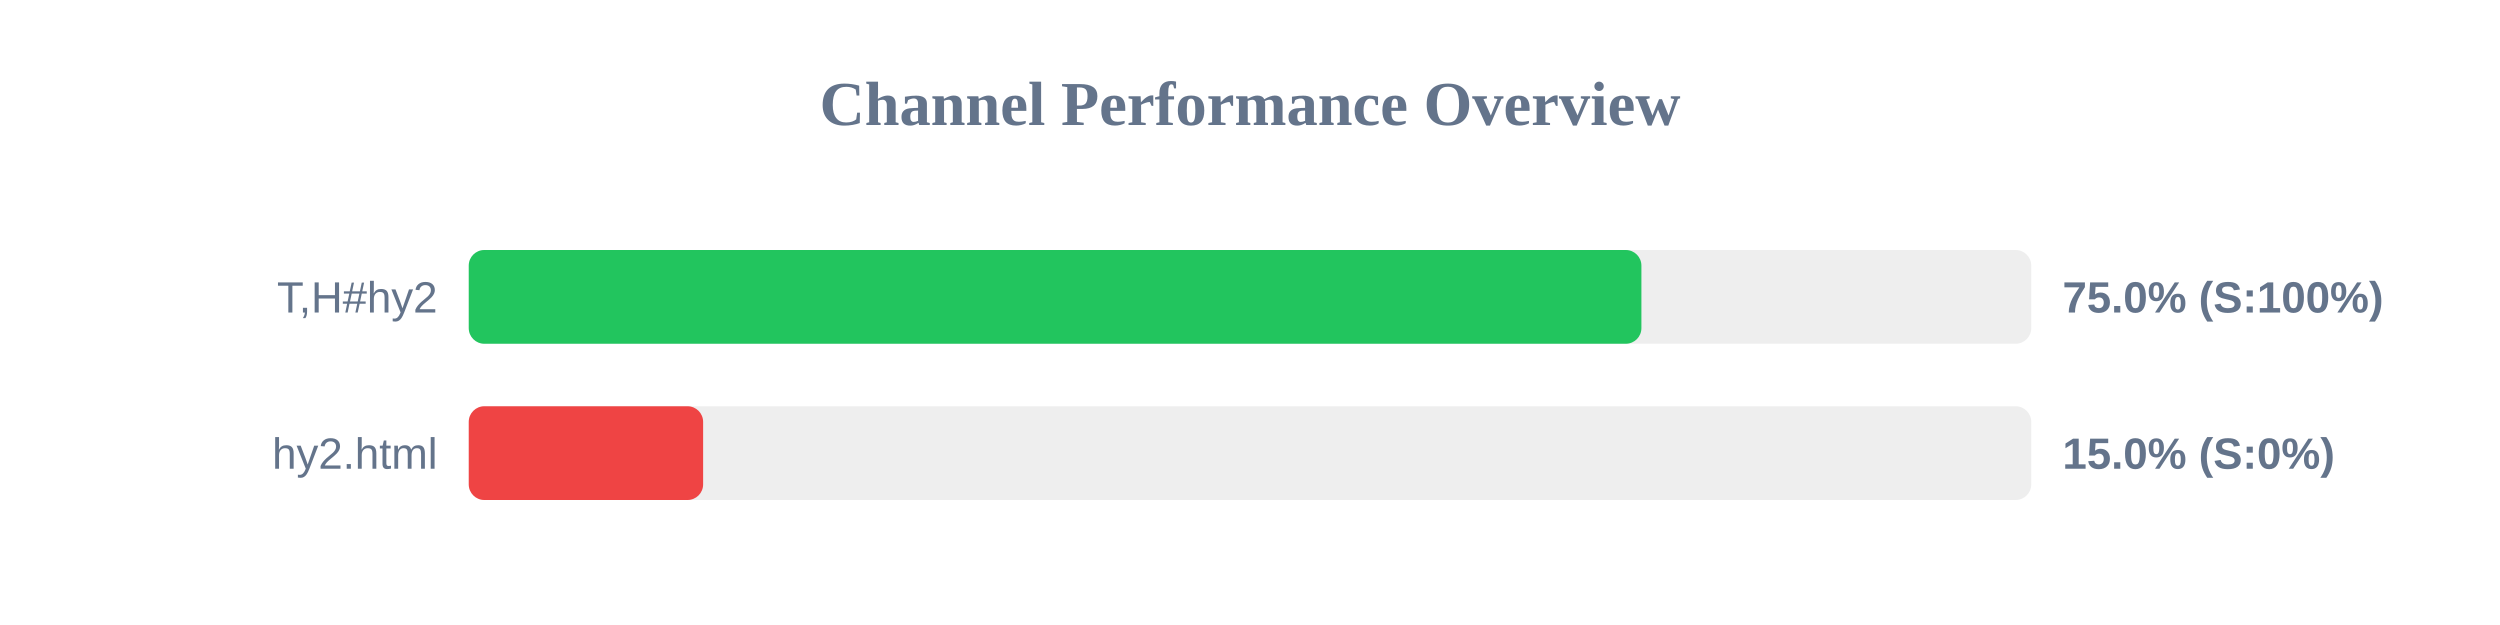
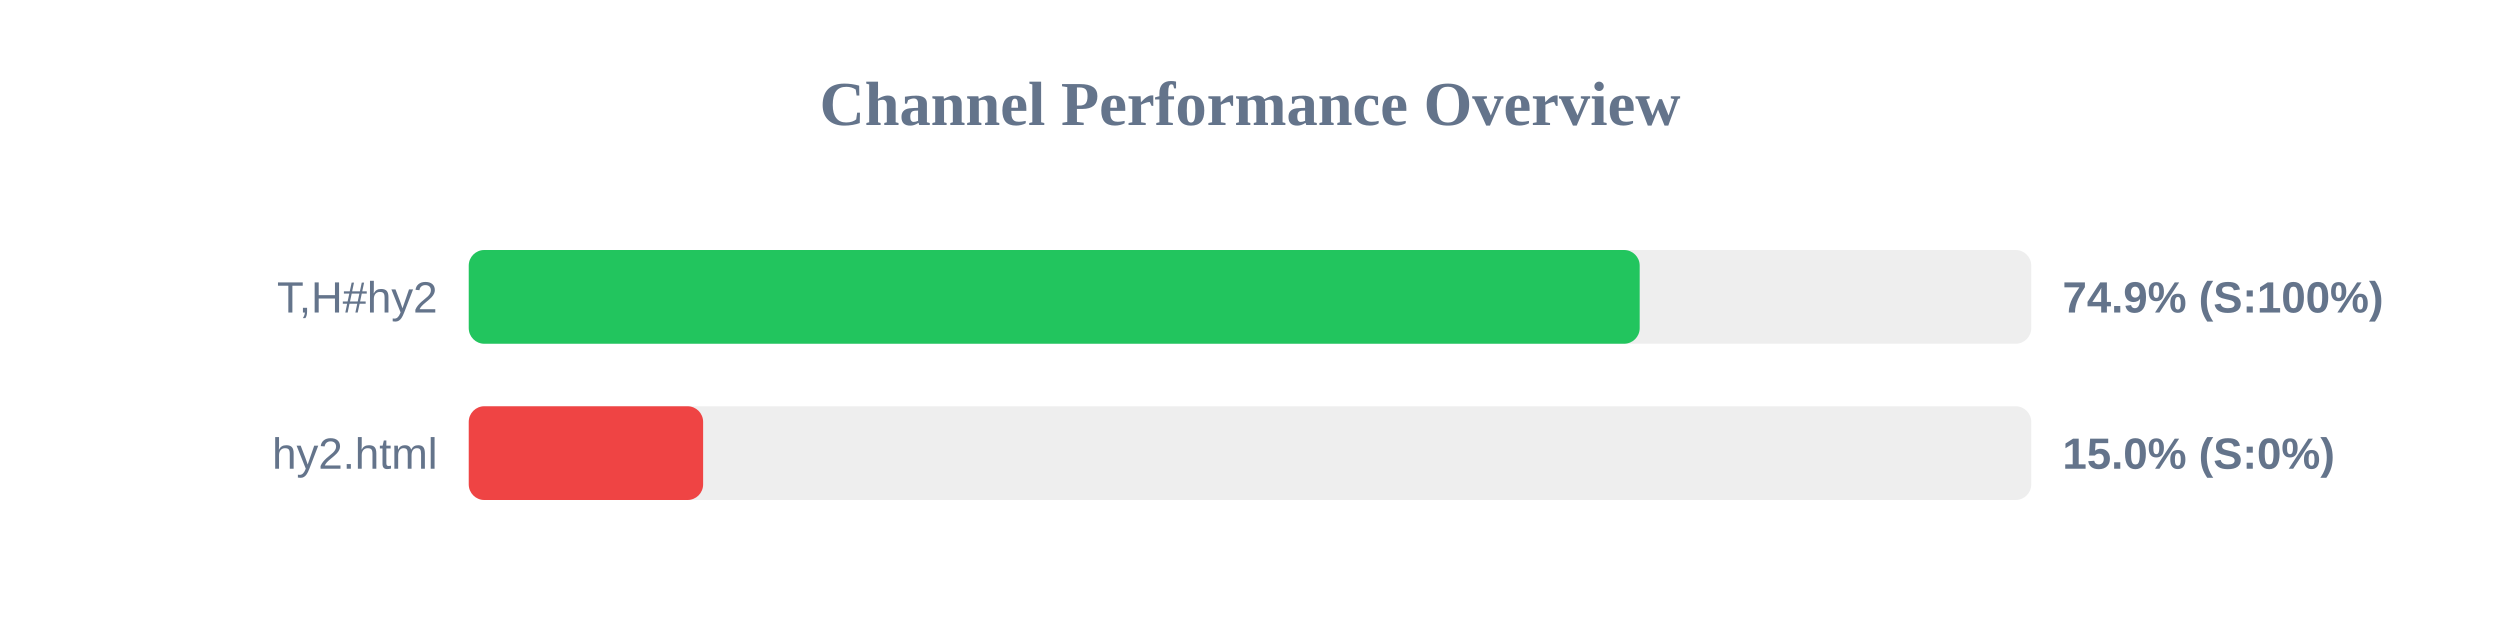
<svg xmlns="http://www.w3.org/2000/svg" width="800" height="200" version="1.1">
  <style>
        .row { font: 14px Arial; fill: #64748b; }
        .score { font: bold 14px Arial; fill: #64748b; }
    </style>
  <text x="400" y="40" text-anchor="middle" font-size="20px" font-weight="bold" fill="#64748b">Channel Performance Overview</text>
  <rect x="150" y="80" width="500" height="30" fill="#eee" rx="5" />
-   <rect x="150" y="80" width="375.25" height="30" fill="#22c55e" rx="5" />
+   <rect x="150" y="80" width="374.7" height="30" fill="#22c55e" rx="5" />
  <text x="140" y="100" text-anchor="end" class="row">T,H#hy2</text>
-   <text x="660" y="100" text-anchor="start" class="score">75.0% (S:100%)</text>
+   <text x="660" y="100" text-anchor="start" class="score">74.9% (S:100%)</text>
  <rect x="150" y="130" width="500" height="30" fill="#eee" rx="5" />
  <rect x="150" y="130" width="75.0" height="30" fill="#ef4444" rx="5" />
  <text x="140" y="150" text-anchor="end" class="row">hy2.html</text>
  <text x="660" y="150" text-anchor="start" class="score">15.0% (S:0%)</text>
</svg>
